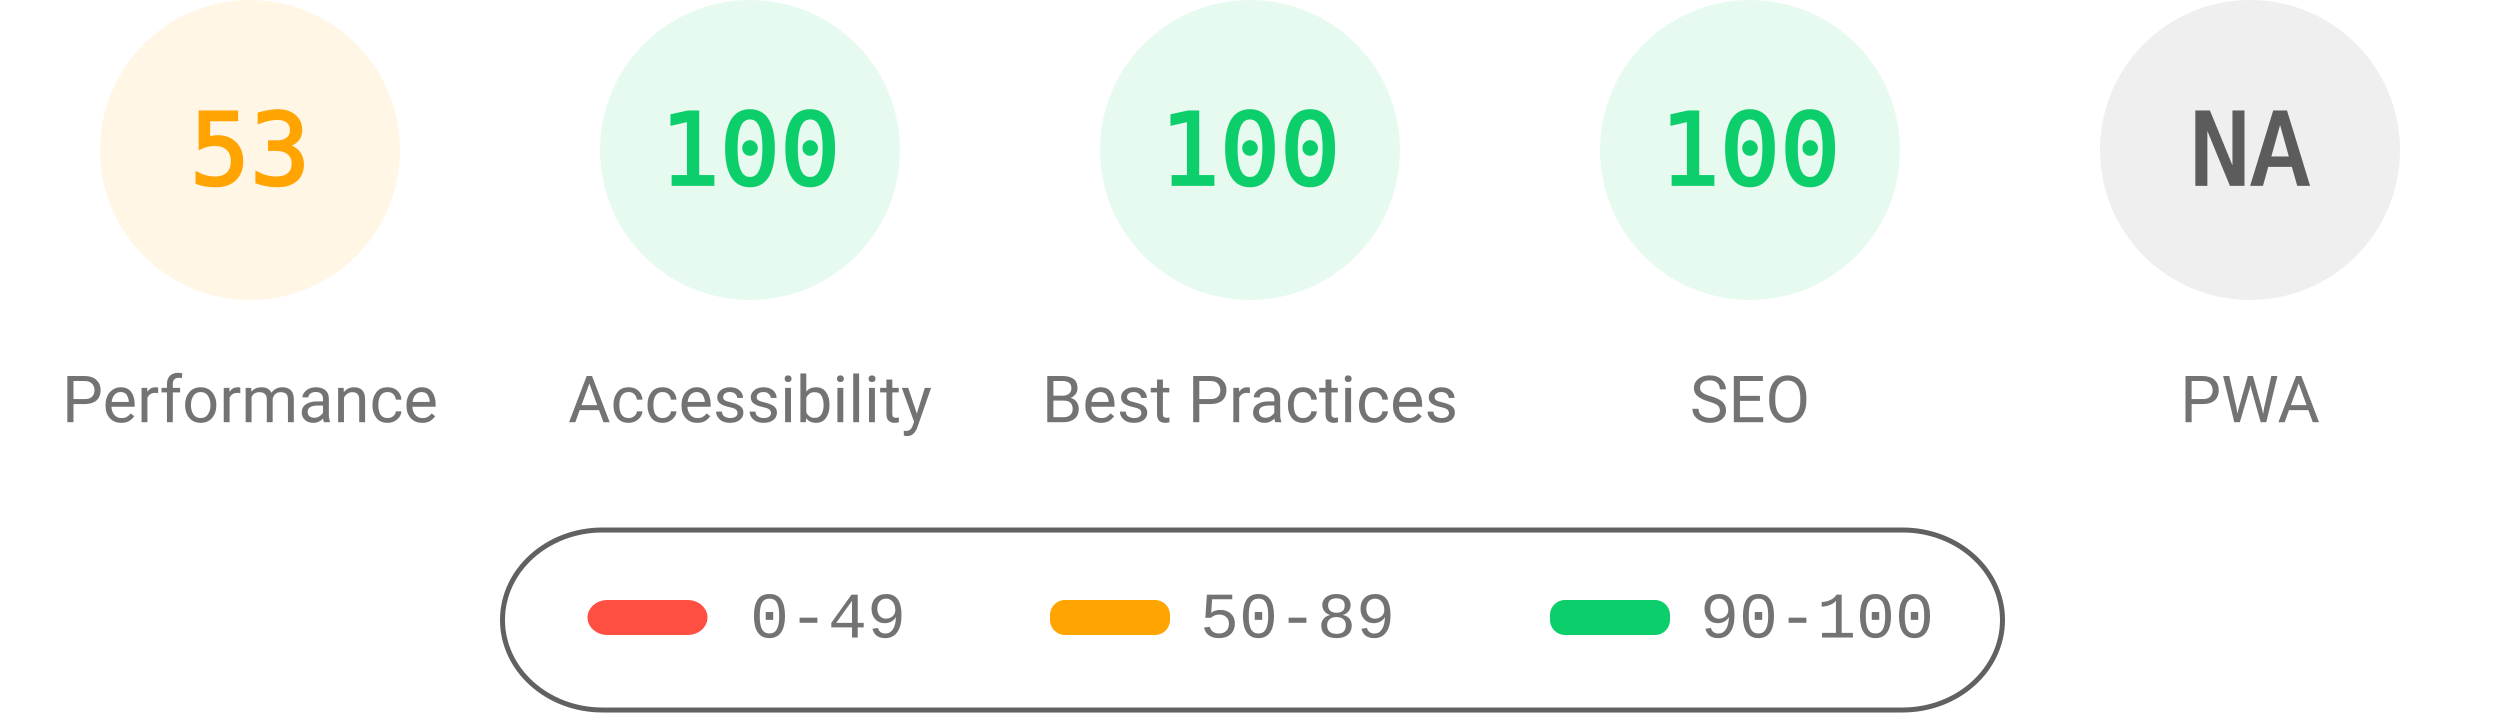
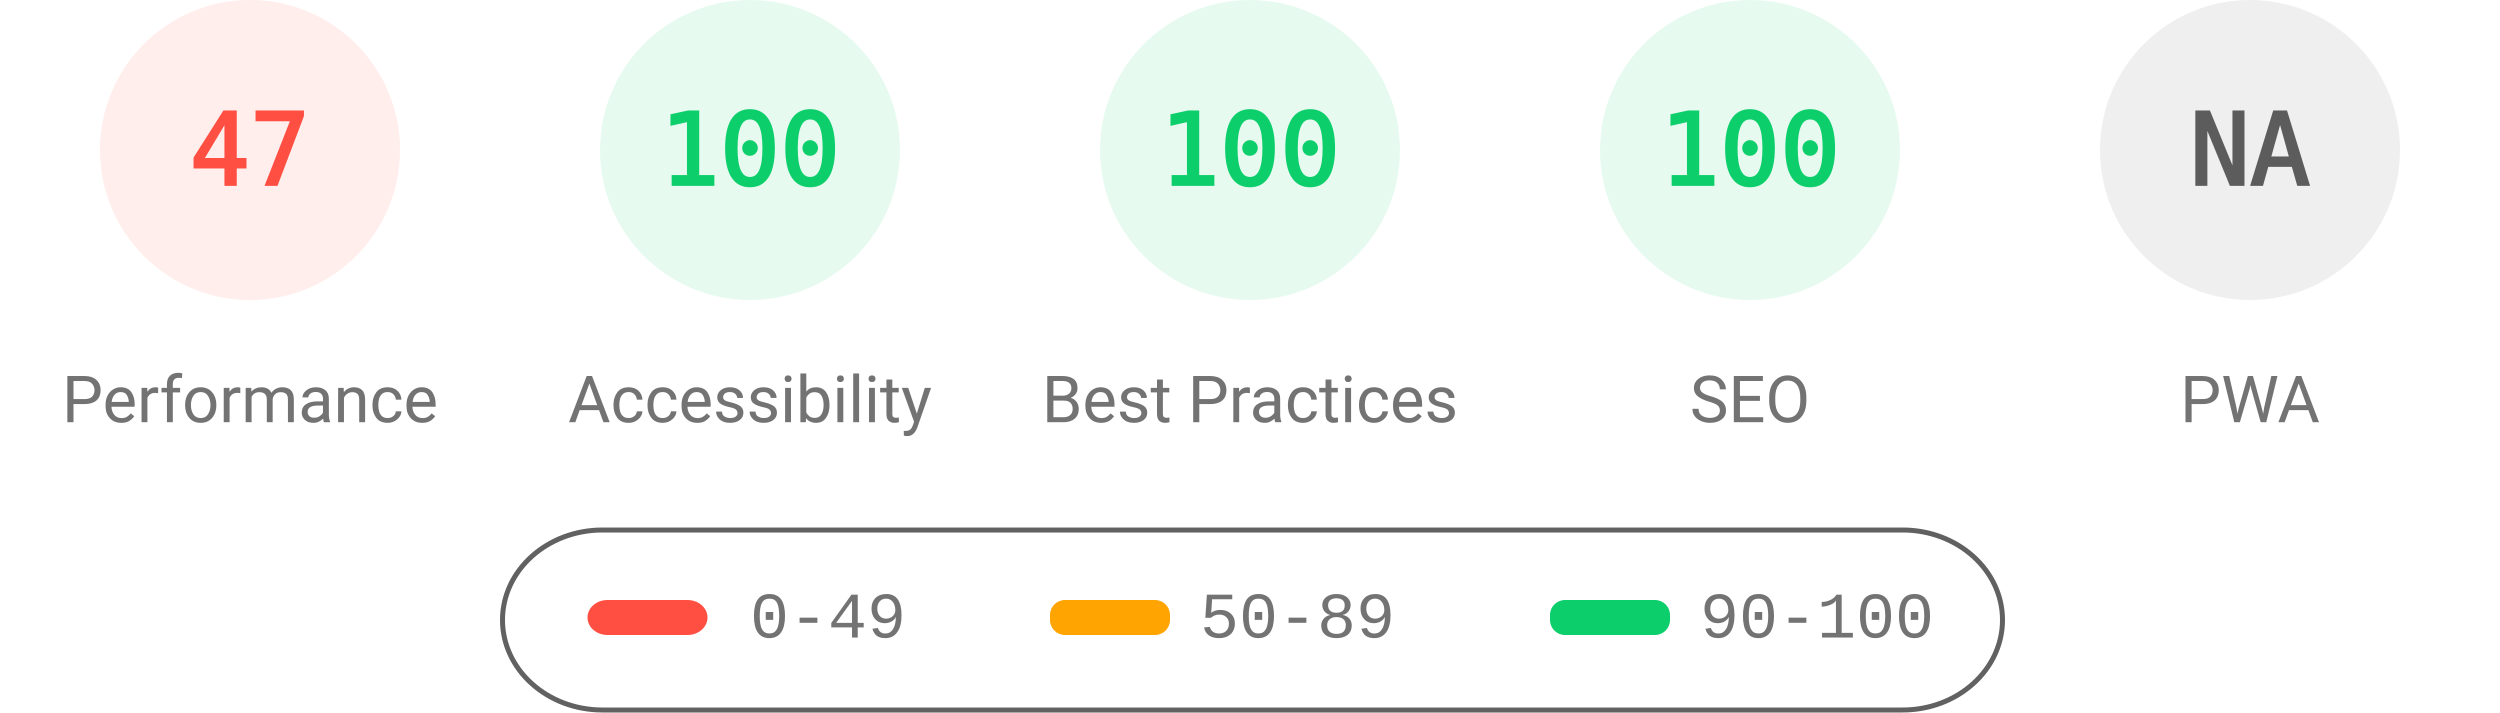
<svg xmlns="http://www.w3.org/2000/svg" fill="none" width="1000" height="285">
  <style>.gauge-base{opacity:.1}.gauge-arc{fill:none;animation-delay:250ms;stroke-linecap:round;transform:rotate(-90deg);transform-origin:100px 60px;animation:load-gauge 1s ease forwards}.guage-text{font-size:40px;font-family:monospace;text-align:center}.guage-red{color:#ff4e42;fill:#ff4e42;stroke:#ff4e42}.guage-orange{color:#ffa400;fill:#ffa400;stroke:#ffa400}.guage-green{color:#0cce6b;fill:#0cce6b;stroke:#0cce6b}.guage-undefined{color:#5c5c5c;fill:#5c5c5c;stroke:#5c5c5c}.guage-title{color:#737373;fill:#737373;stroke:none;font-size:26px;line-height:26px;font-family:Roboto,Halvetica,Arial,sans-serif}@keyframes load-gauge{from{stroke-dasharray:0 352.858}}</style>
-   <svg class="guage-div guage-perf guage-orange" viewBox="0 0 200 200" width="200" height="200">
+   <svg class="guage-div guage-perf guage-red" viewBox="0 0 200 200" width="200" height="200">
    <circle class="gauge-base" r="56" cx="100" cy="60" stroke-width="8" />
-     <circle class="gauge-arc guage-arc-1" r="56" cx="100" cy="60" stroke-width="8" style="stroke-dasharray:186.485,351.858" />
-     <text class="guage-text" x="100" y="60" alignment-baseline="central" dominant-baseline="central" text-anchor="middle">53</text>
+     <circle class="gauge-arc guage-arc-1" r="56" cx="100" cy="60" stroke-width="8" style="stroke-dasharray:165.373,351.858" />
+     <text class="guage-text" x="100" y="60" alignment-baseline="central" dominant-baseline="central" text-anchor="middle">47</text>
    <text class="guage-title" x="100" y="160" alignment-baseline="central" dominant-baseline="central" text-anchor="middle">Performance</text>
  </svg>
  <svg class="guage-div guage-acc guage-green" viewBox="0 0 200 200" width="200" height="200" x="200">
    <circle class="gauge-base" r="56" cx="100" cy="60" stroke-width="8" />
    <circle class="gauge-arc guage-arc-2" r="56" cx="100" cy="60" stroke-width="8" style="stroke-dasharray:351.858,351.858" />
    <text class="guage-text" x="100" y="60" alignment-baseline="central" dominant-baseline="central" text-anchor="middle">100</text>
    <text class="guage-title" x="100" y="160" alignment-baseline="central" dominant-baseline="central" text-anchor="middle">Accessibility</text>
  </svg>
  <svg class="guage-div guage-best guage-green" viewBox="0 0 200 200" width="200" height="200" x="400">
    <circle class="gauge-base" r="56" cx="100" cy="60" stroke-width="8" />
    <circle class="gauge-arc guage-arc-3" r="56" cx="100" cy="60" stroke-width="8" style="stroke-dasharray:351.858,351.858" />
    <text class="guage-text" x="100" y="60" alignment-baseline="central" dominant-baseline="central" text-anchor="middle">100</text>
    <text class="guage-title" x="100" y="160" alignment-baseline="central" dominant-baseline="central" text-anchor="middle">Best Practices</text>
  </svg>
  <svg class="guage-div guage-seo guage-green" viewBox="0 0 200 200" width="200" height="200" x="600">
    <circle class="gauge-base" r="56" cx="100" cy="60" stroke-width="8" />
    <circle class="gauge-arc guage-arc-4" r="56" cx="100" cy="60" stroke-width="8" style="stroke-dasharray:351.858,351.858" />
    <text class="guage-text" x="100" y="60" alignment-baseline="central" dominant-baseline="central" text-anchor="middle">100</text>
    <text class="guage-title" x="100" y="160" alignment-baseline="central" dominant-baseline="central" text-anchor="middle">SEO</text>
  </svg>
  <svg class="guage-div guage-pwa guage-undefined" viewBox="0 0 200 200" width="200" height="200" x="800">
    <circle class="gauge-base" r="56" cx="100" cy="60" stroke-width="8" />
    <circle class="gauge-arc guage-arc-4" r="56" cx="100" cy="60" stroke-width="8" style="stroke-dasharray:351.858,351.858" />
    <text class="guage-text" x="100" y="60" alignment-baseline="central" dominant-baseline="central" text-anchor="middle">NA</text>
    <text class="guage-title" x="100" y="160" alignment-baseline="central" dominant-baseline="central" text-anchor="middle">PWA</text>
  </svg>
  <svg width="604" height="76" x="200" y="210">
    <path fill="none" id="canvas_background" d="M-1-1h604v80H-1z" />
    <rect fill-opacity="0" stroke="#616161" stroke-width="2" rx="40" id="svg_2" height="72" width="600" y="2" x="1" fill="#000" />
    <rect stroke="#000" rx="8" id="svg_3" height="14" width="48" y="30" x="35" stroke-opacity="null" stroke-width="0" fill="#ff4e42" />
    <rect stroke="#000" rx="6" id="svg_4" height="14" width="48" y="30" x="220" stroke-opacity="null" stroke-width="0" fill="#ffa400" />
    <rect stroke="#000" rx="6" id="svg_5" height="14" width="48" y="30" x="420" stroke-opacity="null" stroke-width="0" fill="#0cce6b" />
    <text xml:space="preserve" text-anchor="start" font-family="'Courier New', Courier, monospace" font-size="26" id="svg_6" y="45" x="100" stroke-opacity="null" stroke-width="0" stroke="#000" fill="#737373">0-49</text>
    <text xml:space="preserve" text-anchor="start" font-family="'Courier New', Courier, monospace" font-size="26" id="svg_7" y="45" x="280" stroke-opacity="null" stroke-width="0" stroke="#000" fill="#737373">50-89</text>
    <text xml:space="preserve" text-anchor="start" font-family="'Courier New', Courier, monospace" font-size="26" id="svg_8" y="45" x="480" stroke-opacity="null" stroke-width="0" stroke="#000" fill="#737373">90-100</text>
  </svg>
</svg>
